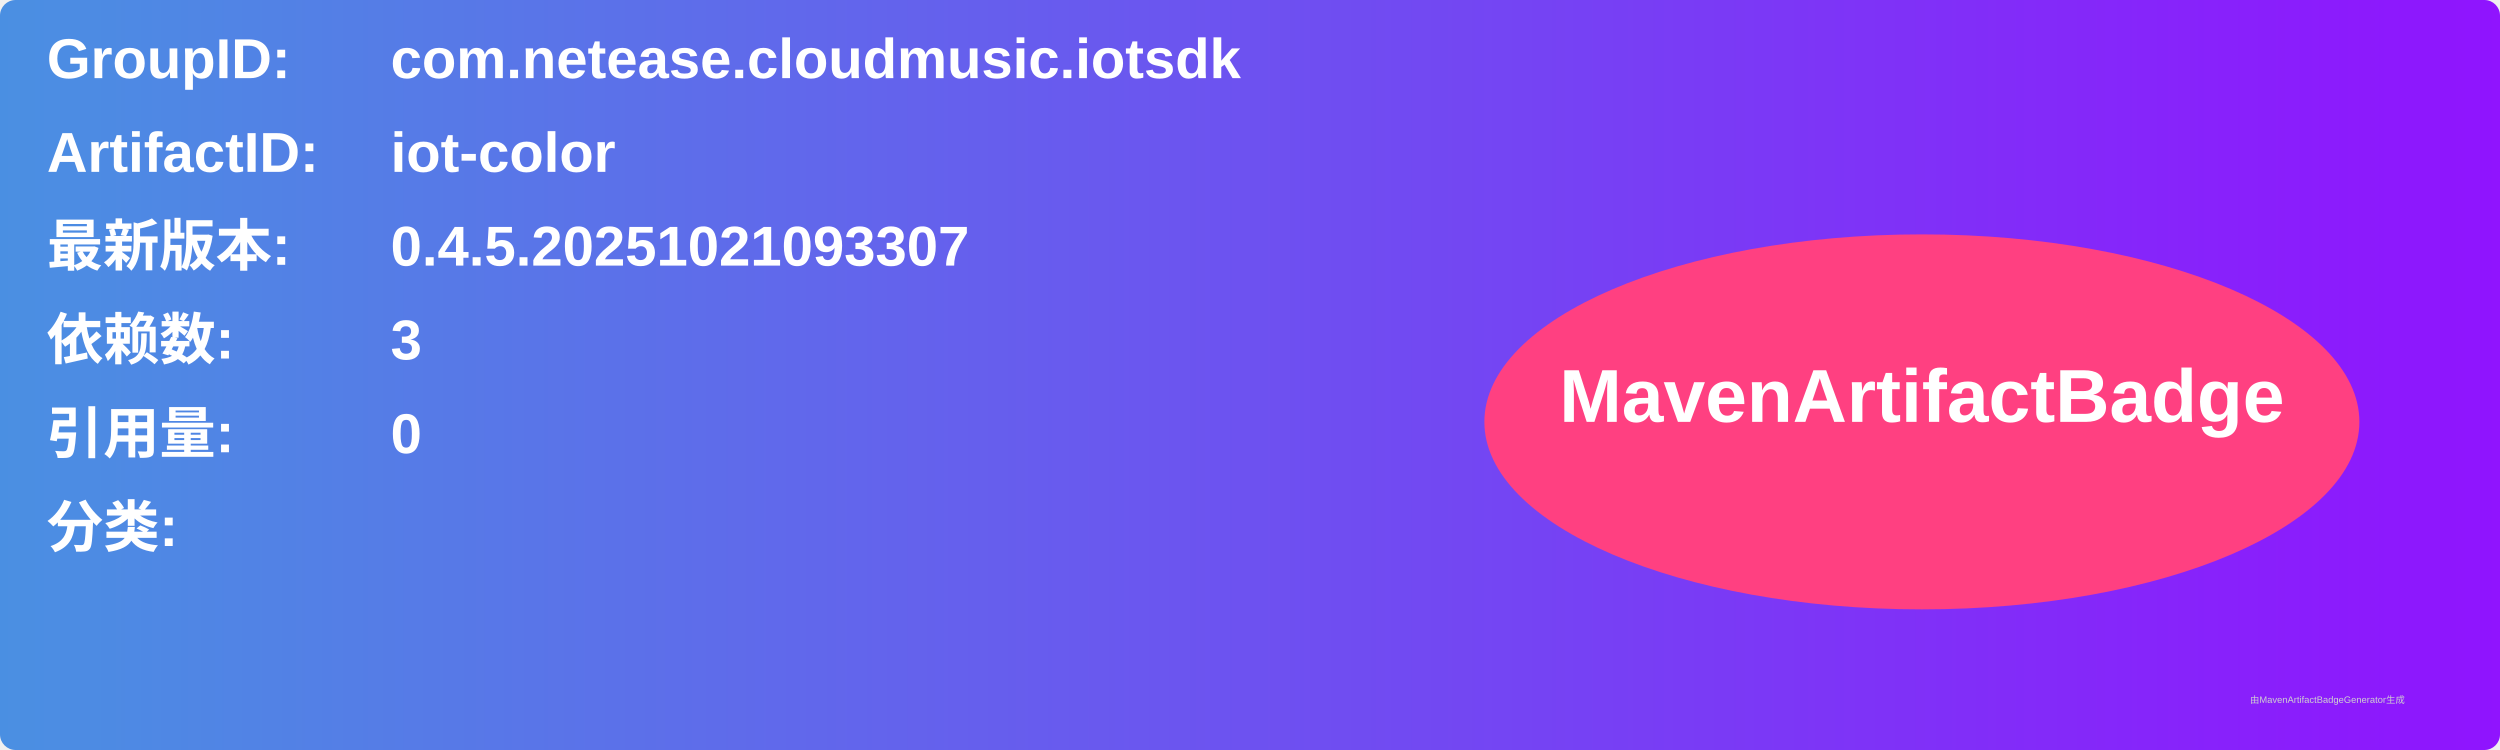
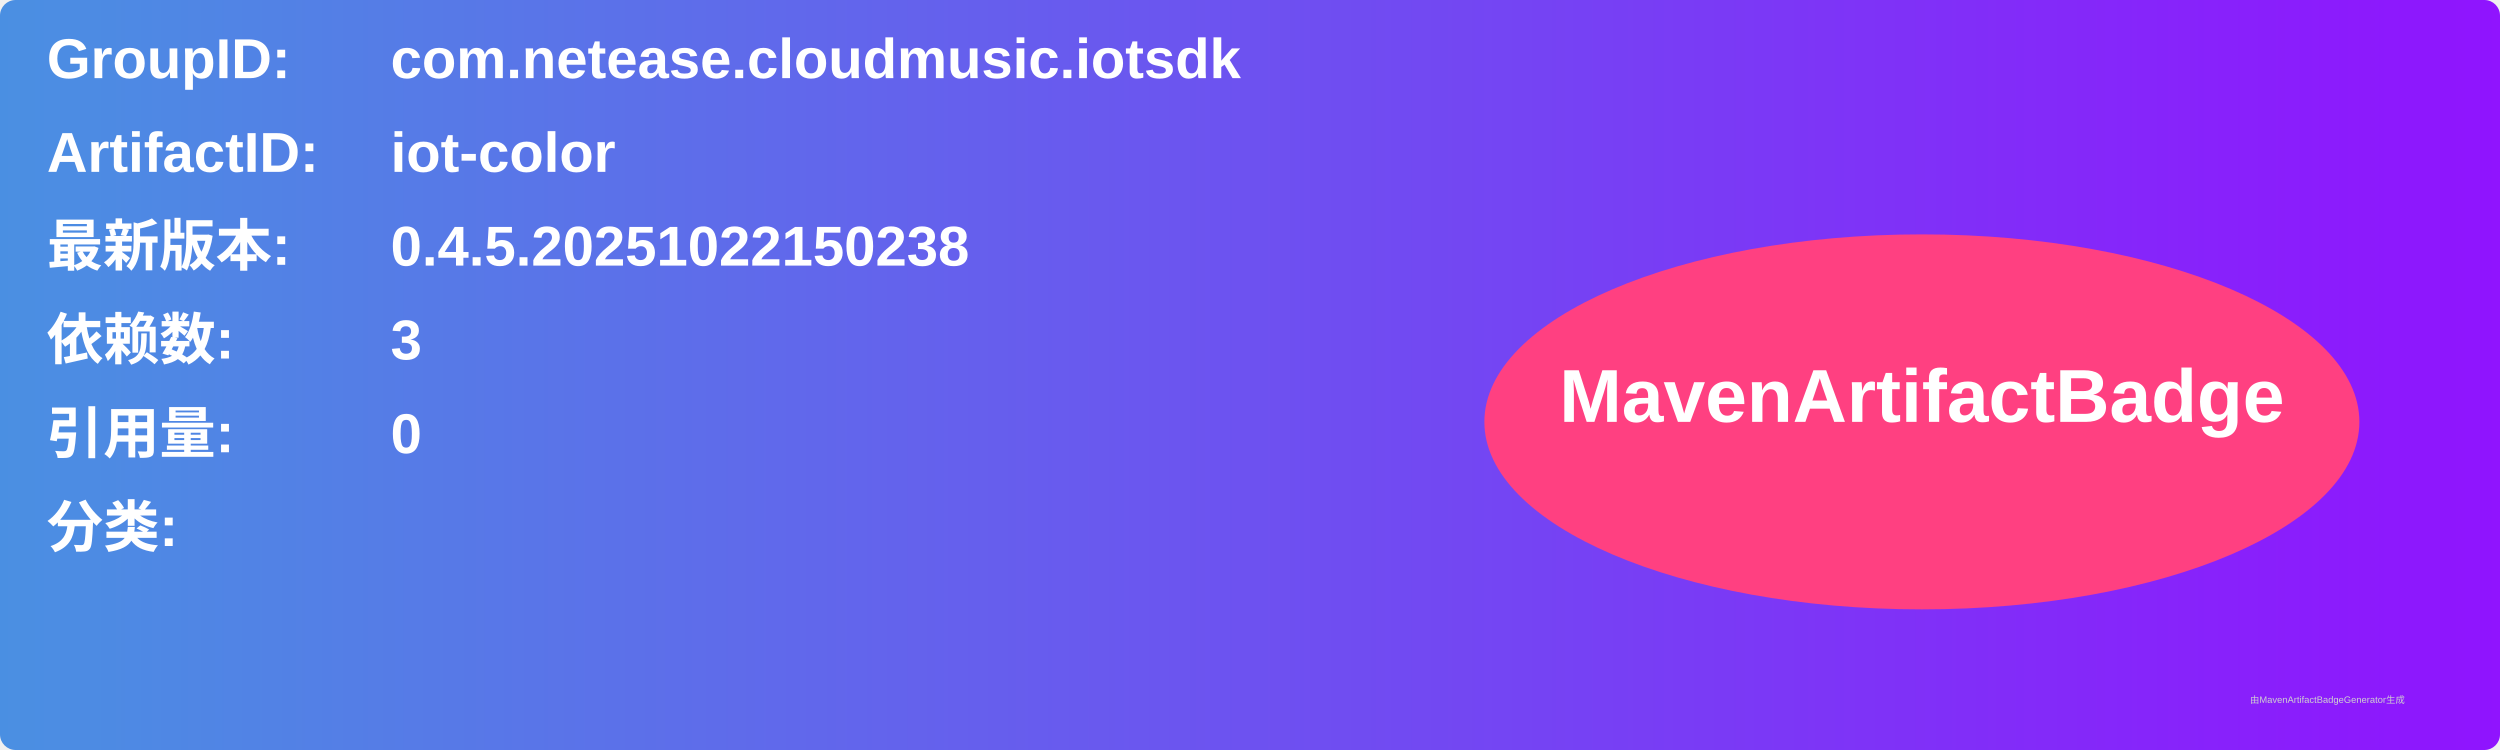
<svg xmlns="http://www.w3.org/2000/svg" width="800" height="240" viewBox="0 0 800 240">
  <linearGradient id="grad" x1="0%" y1="0%" x2="100%" y2="0%">
    <stop offset="0%" stop-color="#4a90e2" />
    <stop offset="100%" stop-color="#9013fe" />
  </linearGradient>
  <rect width="100%" height="100%" rx="5" ry="5" fill="url(#grad)" />
  <g transform="translate(15, 15)">
    <text x="0" y="10" font-family="Arial" font-size="18" fill="white" font-weight="bold" width="260">GroupID:</text>
    <text x="110" y="10" font-family="Arial" font-size="18" fill="white" font-weight="bold" width="460">com.netease.cloudmusic.iotsdk</text>
    <text x="0" y="40" font-family="Arial" font-size="18" fill="white" font-weight="bold" width="260">ArtifactID:</text>
    <text x="110" y="40" font-family="Arial" font-size="18" fill="white" font-weight="bold" width="460">iot-color</text>
    <text x="0" y="70" font-family="Arial" font-size="18" fill="white" font-weight="bold">最新版本:</text>
    <text x="110" y="70" font-family="Arial" font-size="18" fill="white" font-weight="bold">
-       <tspan font-weight="bold">0.4.5.20251021093307</tspan>
+       <tspan font-weight="bold">0.4.5.20251022150238</tspan>
    </text>
    <text x="0" y="100" font-family="Arial" font-size="18" fill="white" font-weight="bold">依赖数: </text>
    <text x="110" y="100" font-family="Arial" font-size="18" fill="white">
      <tspan font-weight="bold">3</tspan>
    </text>
    <text x="0" y="130" font-family="Arial" font-size="18" fill="white" font-weight="bold">引用量: </text>
    <text x="110" y="130" font-family="Arial" font-size="18" fill="white">
      <tspan font-weight="bold">0</tspan>
    </text>
    <text x="0" y="160" font-family="Arial" font-size="18" fill="white" font-weight="bold">分类:</text>
    <text x="10" y="190" font-family="Arial" font-size="10" fill="white">
      <tspan font-weight="bold" />
    </text>
    <ellipse cx="600" cy="120" rx="140" ry="60" fill="#ff4081" />
    <text x="600" y="120" text-anchor="middle" font-family="Arial" font-size="24" fill="white" font-weight="bold">MavenArtifactBadge</text>
  </g>
  <text x="720" y="225" font-family="Arial" font-size="3" fill="#d0d0d0">由MavenArtifactBadgeGenerator生成</text>
</svg>
